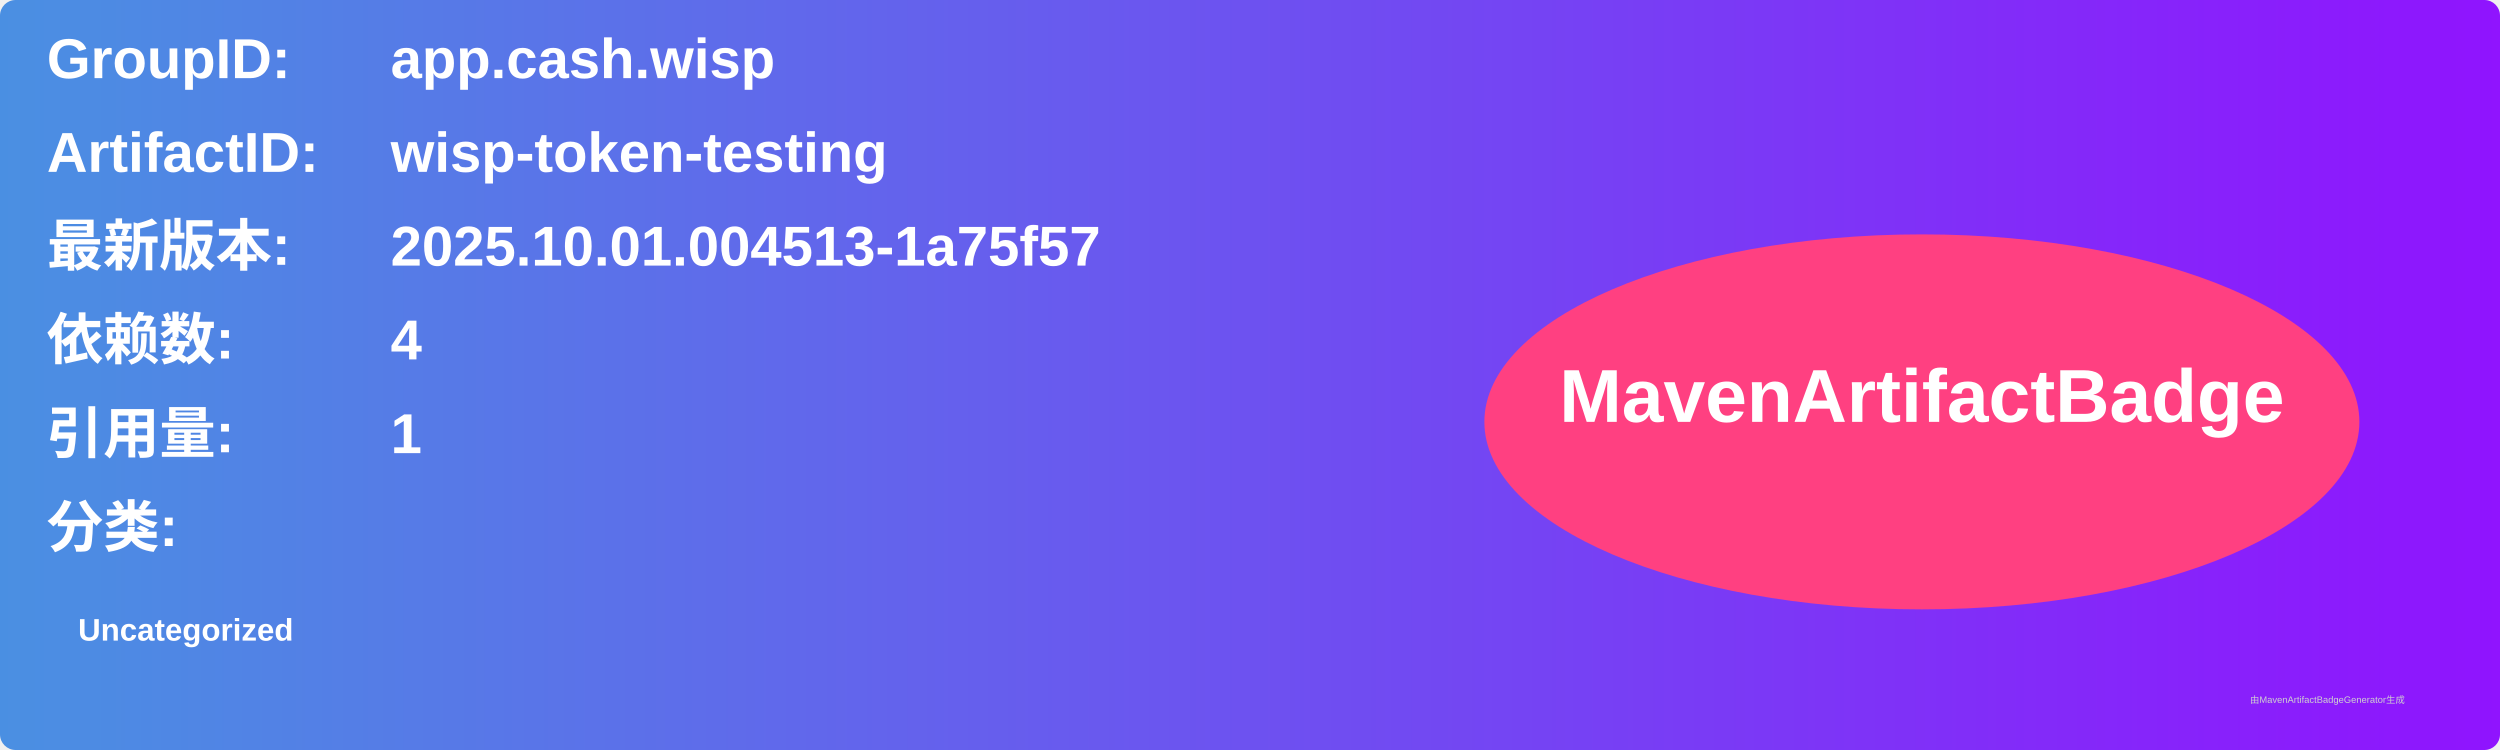
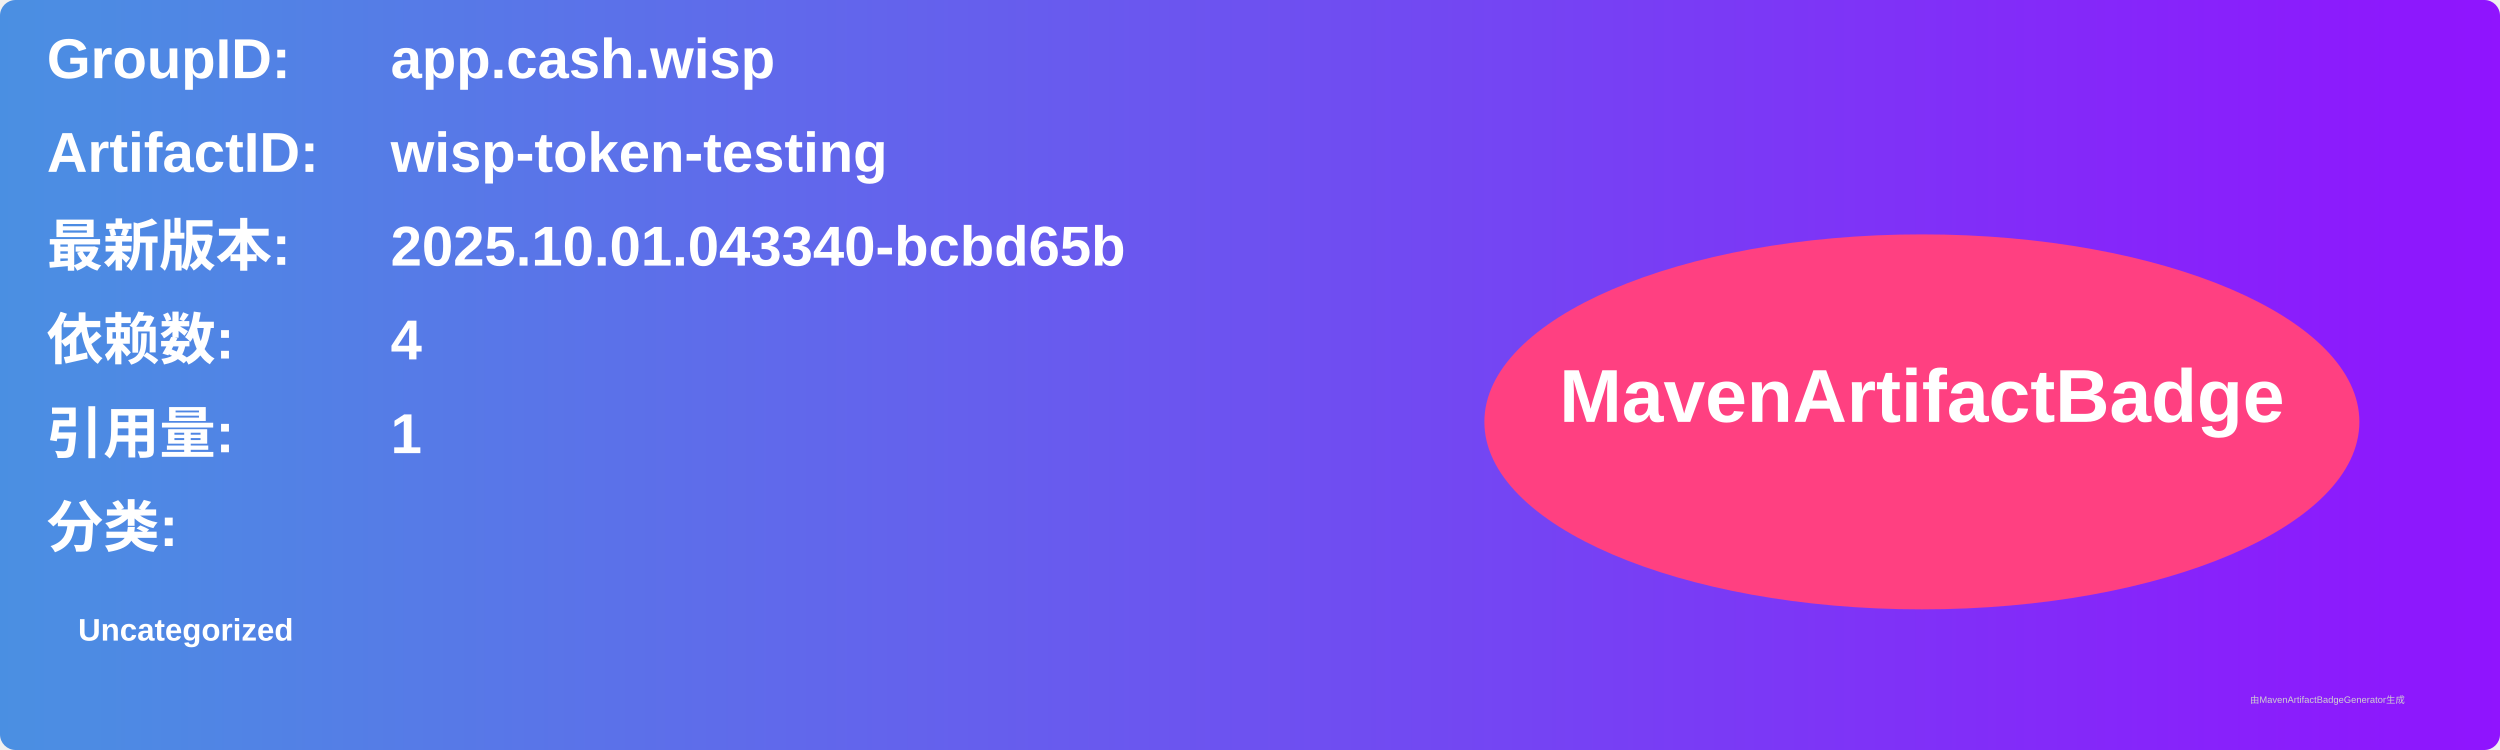
<svg xmlns="http://www.w3.org/2000/svg" width="800" height="240" viewBox="0 0 800 240">
  <linearGradient id="grad" x1="0%" y1="0%" x2="100%" y2="0%">
    <stop offset="0%" stop-color="#4a90e2" />
    <stop offset="100%" stop-color="#9013fe" />
  </linearGradient>
  <rect width="100%" height="100%" rx="5" ry="5" fill="url(#grad)" />
  <g transform="translate(15, 15)">
    <text x="0" y="10" font-family="Arial" font-size="18" fill="white" font-weight="bold" width="260">GroupID:</text>
    <text x="110" y="10" font-family="Arial" font-size="18" fill="white" font-weight="bold" width="460">app.cash.wisp</text>
    <text x="0" y="40" font-family="Arial" font-size="18" fill="white" font-weight="bold" width="260">ArtifactID:</text>
    <text x="110" y="40" font-family="Arial" font-size="18" fill="white" font-weight="bold" width="460">wisp-token-testing</text>
    <text x="0" y="70" font-family="Arial" font-size="18" fill="white" font-weight="bold">最新版本:</text>
    <text x="110" y="70" font-family="Arial" font-size="18" fill="white" font-weight="bold">
-       <tspan font-weight="bold">2025.10.01.004513-1a75f57</tspan>
+       <tspan font-weight="bold">2025.10.01.043340-bcbd65b</tspan>
    </text>
    <text x="0" y="100" font-family="Arial" font-size="18" fill="white" font-weight="bold">依赖数: </text>
    <text x="110" y="100" font-family="Arial" font-size="18" fill="white">
      <tspan font-weight="bold">4</tspan>
    </text>
    <text x="0" y="130" font-family="Arial" font-size="18" fill="white" font-weight="bold">引用量: </text>
    <text x="110" y="130" font-family="Arial" font-size="18" fill="white">
      <tspan font-weight="bold">1</tspan>
    </text>
    <text x="0" y="160" font-family="Arial" font-size="18" fill="white" font-weight="bold">分类:</text>
    <text x="10" y="190" font-family="Arial" font-size="10" fill="white">
      <tspan font-weight="bold">Uncategorized</tspan>
    </text>
    <ellipse cx="600" cy="120" rx="140" ry="60" fill="#ff4081" />
    <text x="600" y="120" text-anchor="middle" font-family="Arial" font-size="24" fill="white" font-weight="bold">MavenArtifactBadge</text>
  </g>
  <text x="720" y="225" font-family="Arial" font-size="3" fill="#d0d0d0">由MavenArtifactBadgeGenerator生成</text>
</svg>
